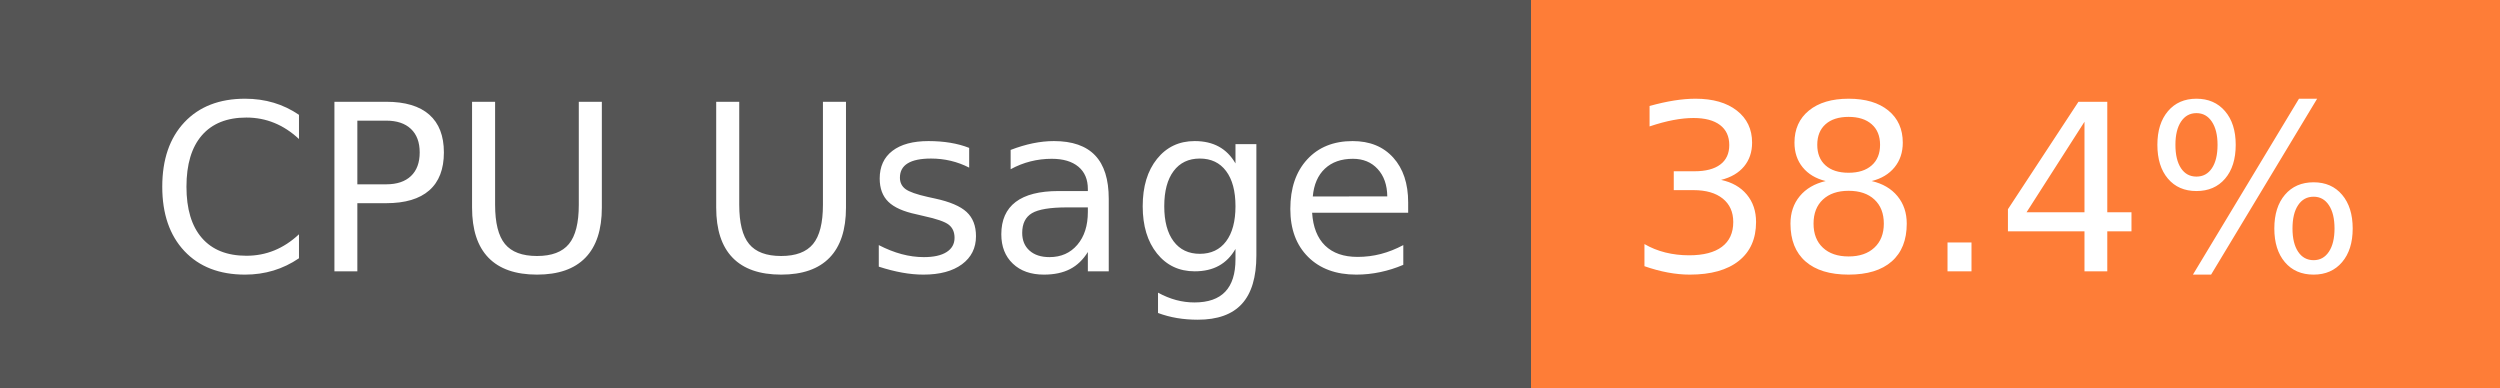
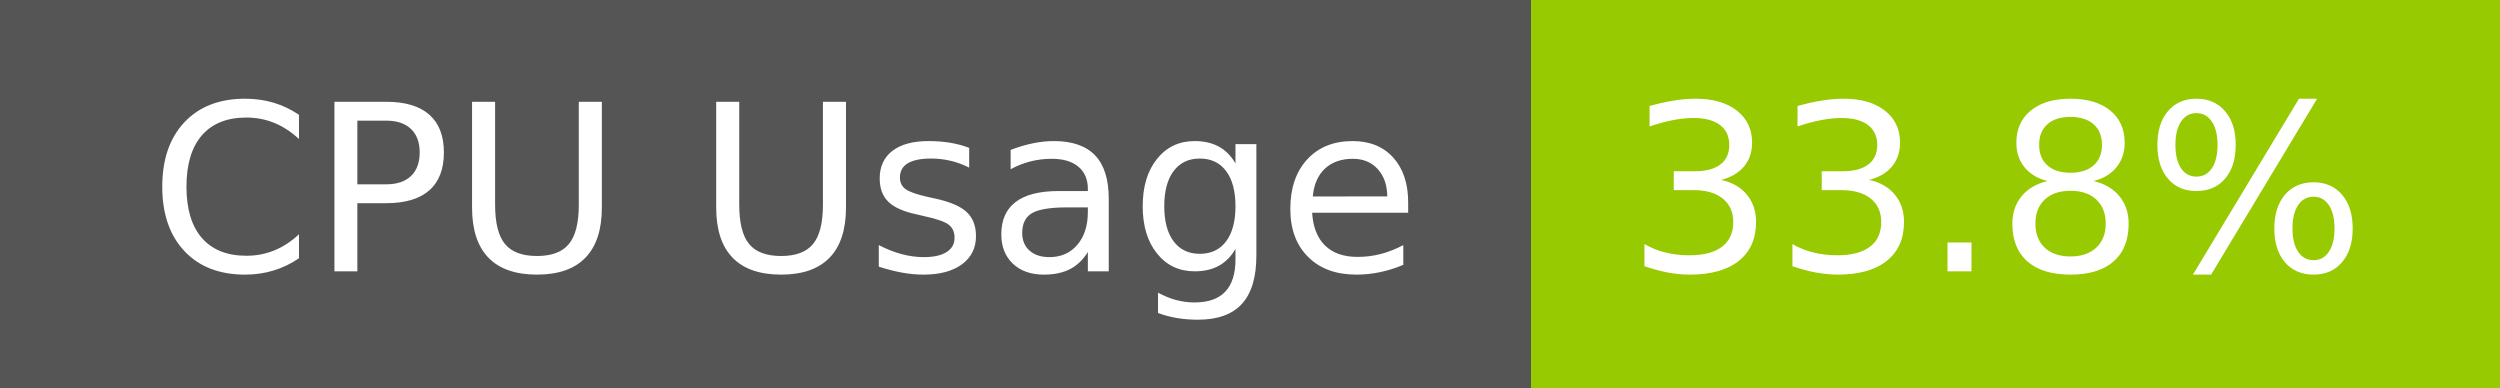
- <svg xmlns="http://www.w3.org/2000/svg" width="129" height="20" role="img" aria-label="CPU Usage: 38.4%">
+ <svg xmlns="http://www.w3.org/2000/svg" width="129" height="20" role="img" aria-label="CPU Usage: 33.8%">
  <g shape-rendering="crispEdges">
    <rect width="79" height="20" fill="#555" />
-     <rect x="79" width="50" height="20" fill="#fe7d37" />
+     <rect x="79" width="50" height="20" fill="#97ca00" />
  </g>
  <g fill="#fff" text-anchor="middle" font-family="Verdana,Geneva,DejaVu Sans,sans-serif" text-rendering="geometricPrecision" font-size="120">
    <text x="405" y="140" transform="scale(.1)" fill="#fff" textLength="665">CPU Usage</text>
-     <text x="1030" y="140" transform="scale(.1)" fill="#fff" textLength="390">38.4%</text>
+     <text x="1030" y="140" transform="scale(.1)" fill="#fff" textLength="390">33.8%</text>
  </g>
</svg>
